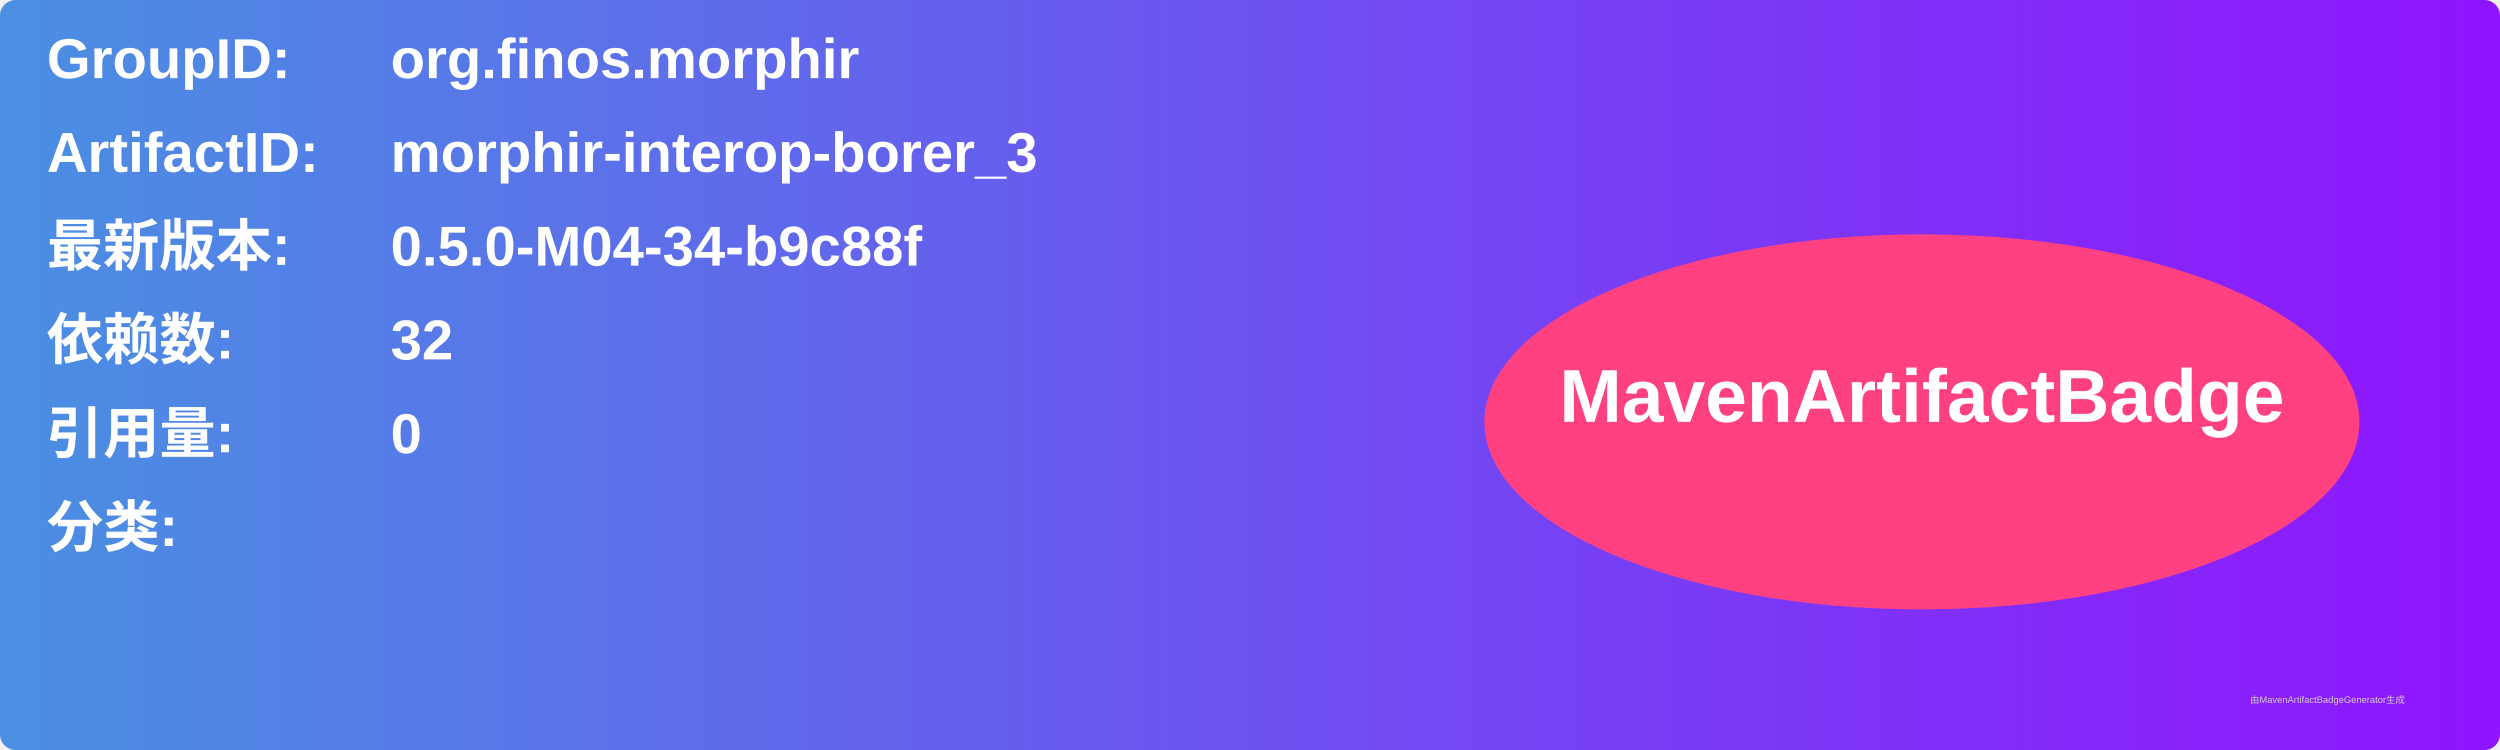
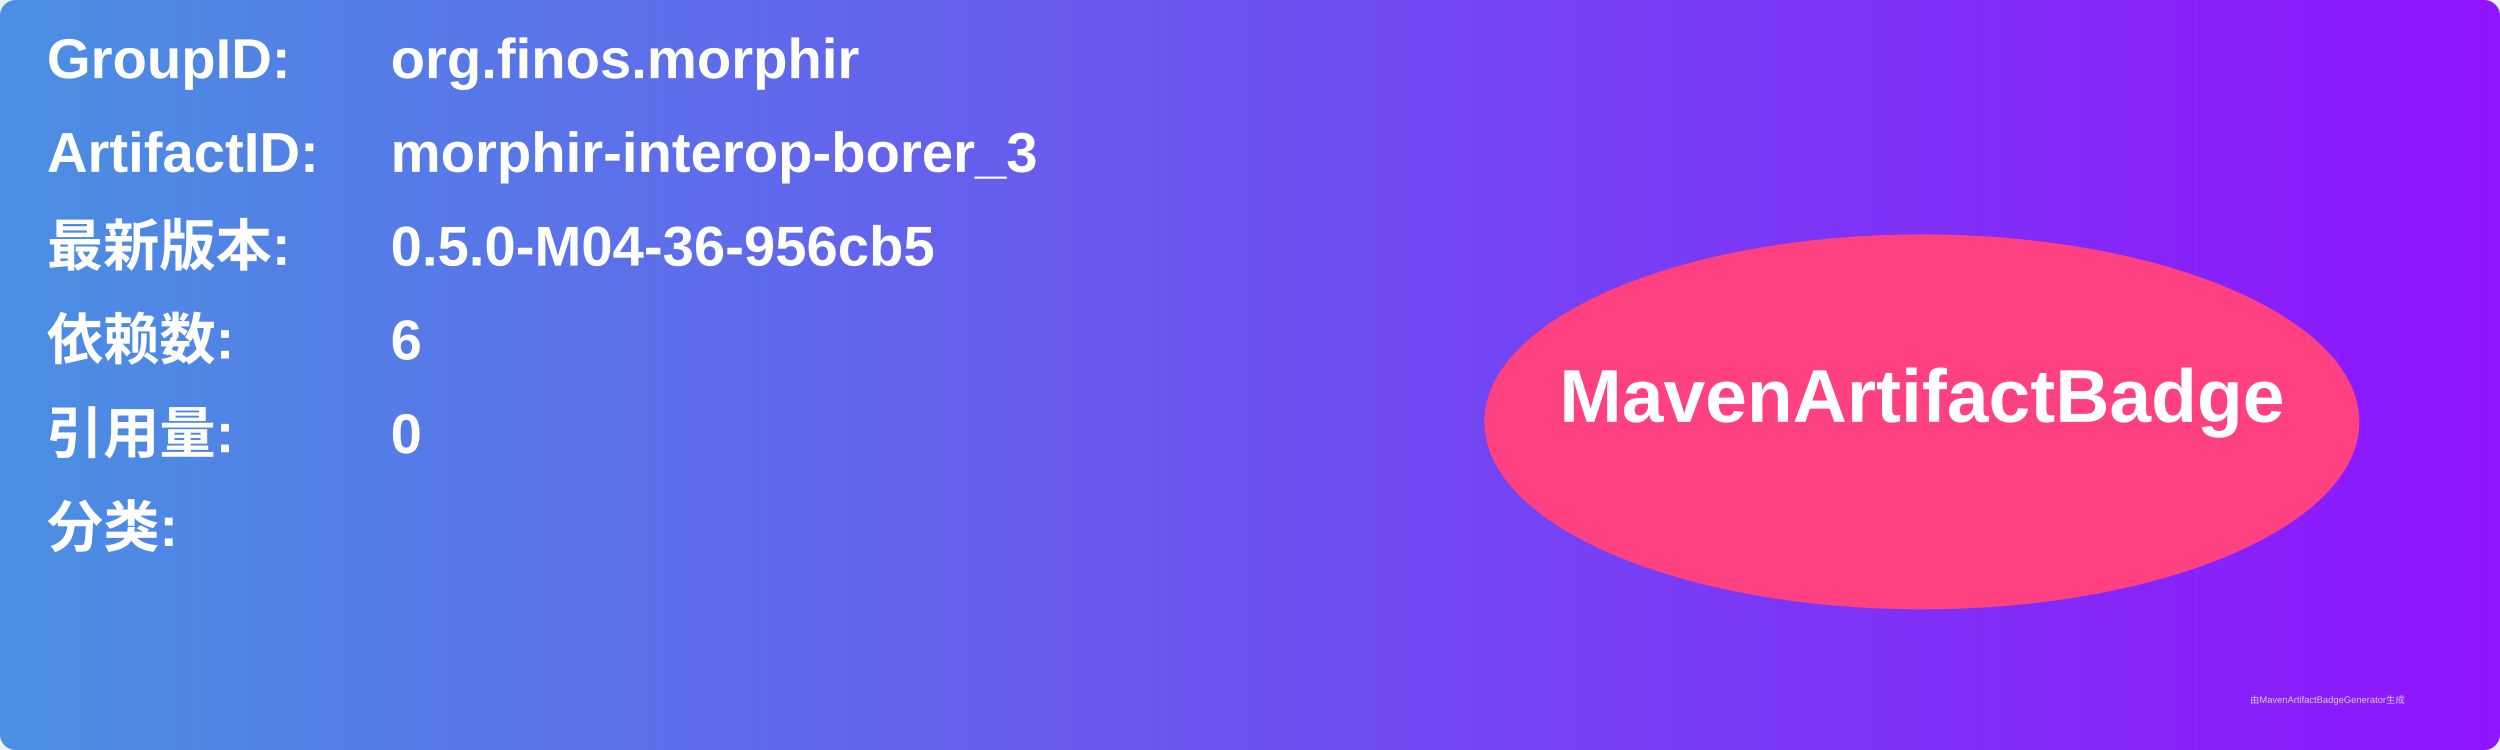
<svg xmlns="http://www.w3.org/2000/svg" width="800" height="240" viewBox="0 0 800 240">
  <linearGradient id="grad" x1="0%" y1="0%" x2="100%" y2="0%">
    <stop offset="0%" stop-color="#4a90e2" />
    <stop offset="100%" stop-color="#9013fe" />
  </linearGradient>
  <rect width="100%" height="100%" rx="5" ry="5" fill="url(#grad)" />
  <g transform="translate(15, 15)">
    <text x="0" y="10" font-family="Arial" font-size="18" fill="white" font-weight="bold" width="260">GroupID:</text>
    <text x="110" y="10" font-family="Arial" font-size="18" fill="white" font-weight="bold" width="460">org.finos.morphir</text>
    <text x="0" y="40" font-family="Arial" font-size="18" fill="white" font-weight="bold" width="260">ArtifactID:</text>
    <text x="110" y="40" font-family="Arial" font-size="18" fill="white" font-weight="bold" width="460">morphir-interop-borer_3</text>
    <text x="0" y="70" font-family="Arial" font-size="18" fill="white" font-weight="bold">最新版本:</text>
    <text x="110" y="70" font-family="Arial" font-size="18" fill="white" font-weight="bold">
-       <tspan font-weight="bold">0.5.0-M04-34-b9c88f</tspan>
+       <tspan font-weight="bold">0.5.0-M04-36-956cb5</tspan>
    </text>
    <text x="0" y="100" font-family="Arial" font-size="18" fill="white" font-weight="bold">依赖数: </text>
    <text x="110" y="100" font-family="Arial" font-size="18" fill="white">
-       <tspan font-weight="bold">32</tspan>
+       <tspan font-weight="bold">6</tspan>
    </text>
    <text x="0" y="130" font-family="Arial" font-size="18" fill="white" font-weight="bold">引用量: </text>
    <text x="110" y="130" font-family="Arial" font-size="18" fill="white">
      <tspan font-weight="bold">0</tspan>
    </text>
    <text x="0" y="160" font-family="Arial" font-size="18" fill="white" font-weight="bold">分类:</text>
    <text x="10" y="190" font-family="Arial" font-size="10" fill="white">
      <tspan font-weight="bold" />
    </text>
    <ellipse cx="600" cy="120" rx="140" ry="60" fill="#ff4081" />
    <text x="600" y="120" text-anchor="middle" font-family="Arial" font-size="24" fill="white" font-weight="bold">MavenArtifactBadge</text>
  </g>
  <text x="720" y="225" font-family="Arial" font-size="3" fill="#d0d0d0">由MavenArtifactBadgeGenerator生成</text>
</svg>
